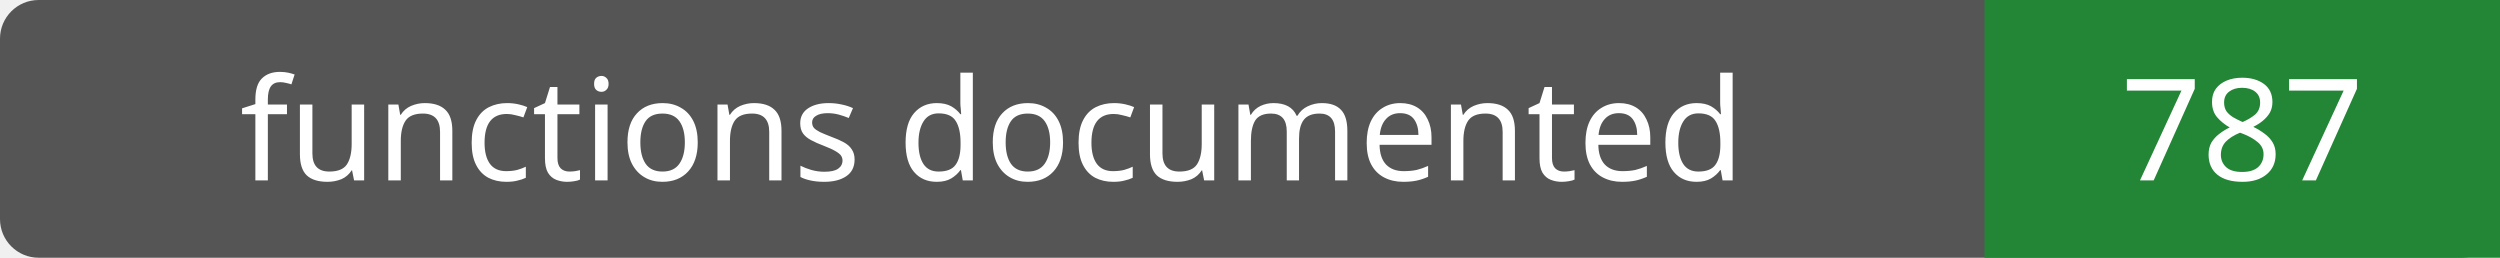
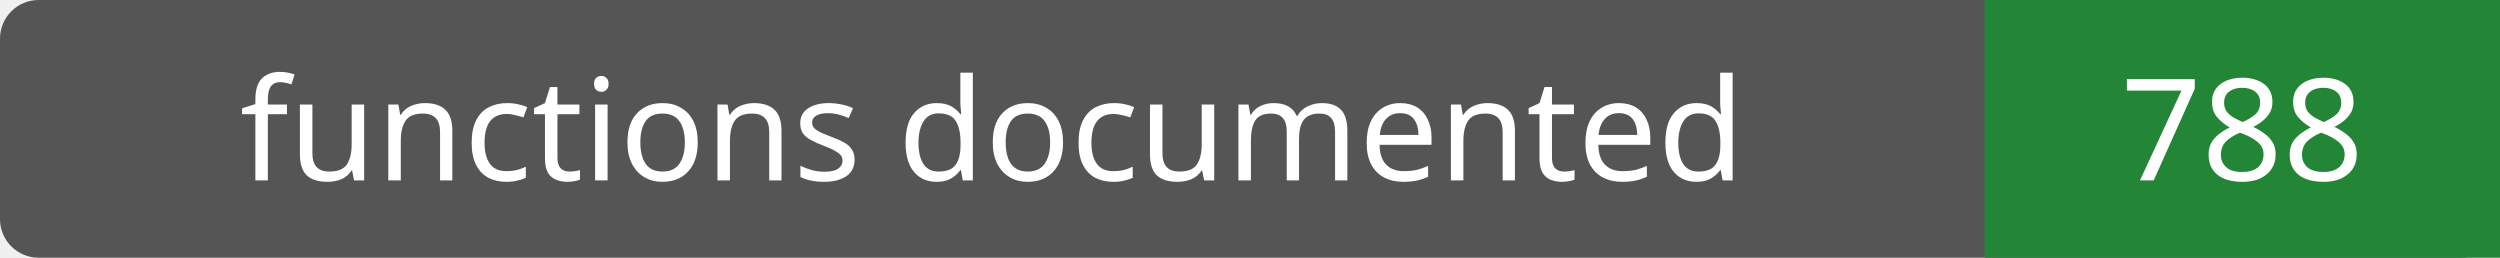
- <svg xmlns="http://www.w3.org/2000/svg" width="194" height="20" role="img" aria-label="functions documented: 787">
+ <svg xmlns="http://www.w3.org/2000/svg" width="194" height="20" role="img" aria-label="functions documented: 788">
  <rect width="194" height="20" rx="3" fill="#555" />
  <path fill="#238636" d="M154 0h40v20H154z" />
  <g fill="#fff" text-anchor="middle" font-family="Verdana,sans-serif" font-size="11">
    <text x="77.0" y="14">functions documented</text>
-     <text x="174.0" y="14">787</text>
+     <text x="174.0" y="14">788</text>
  </g>
</svg>
